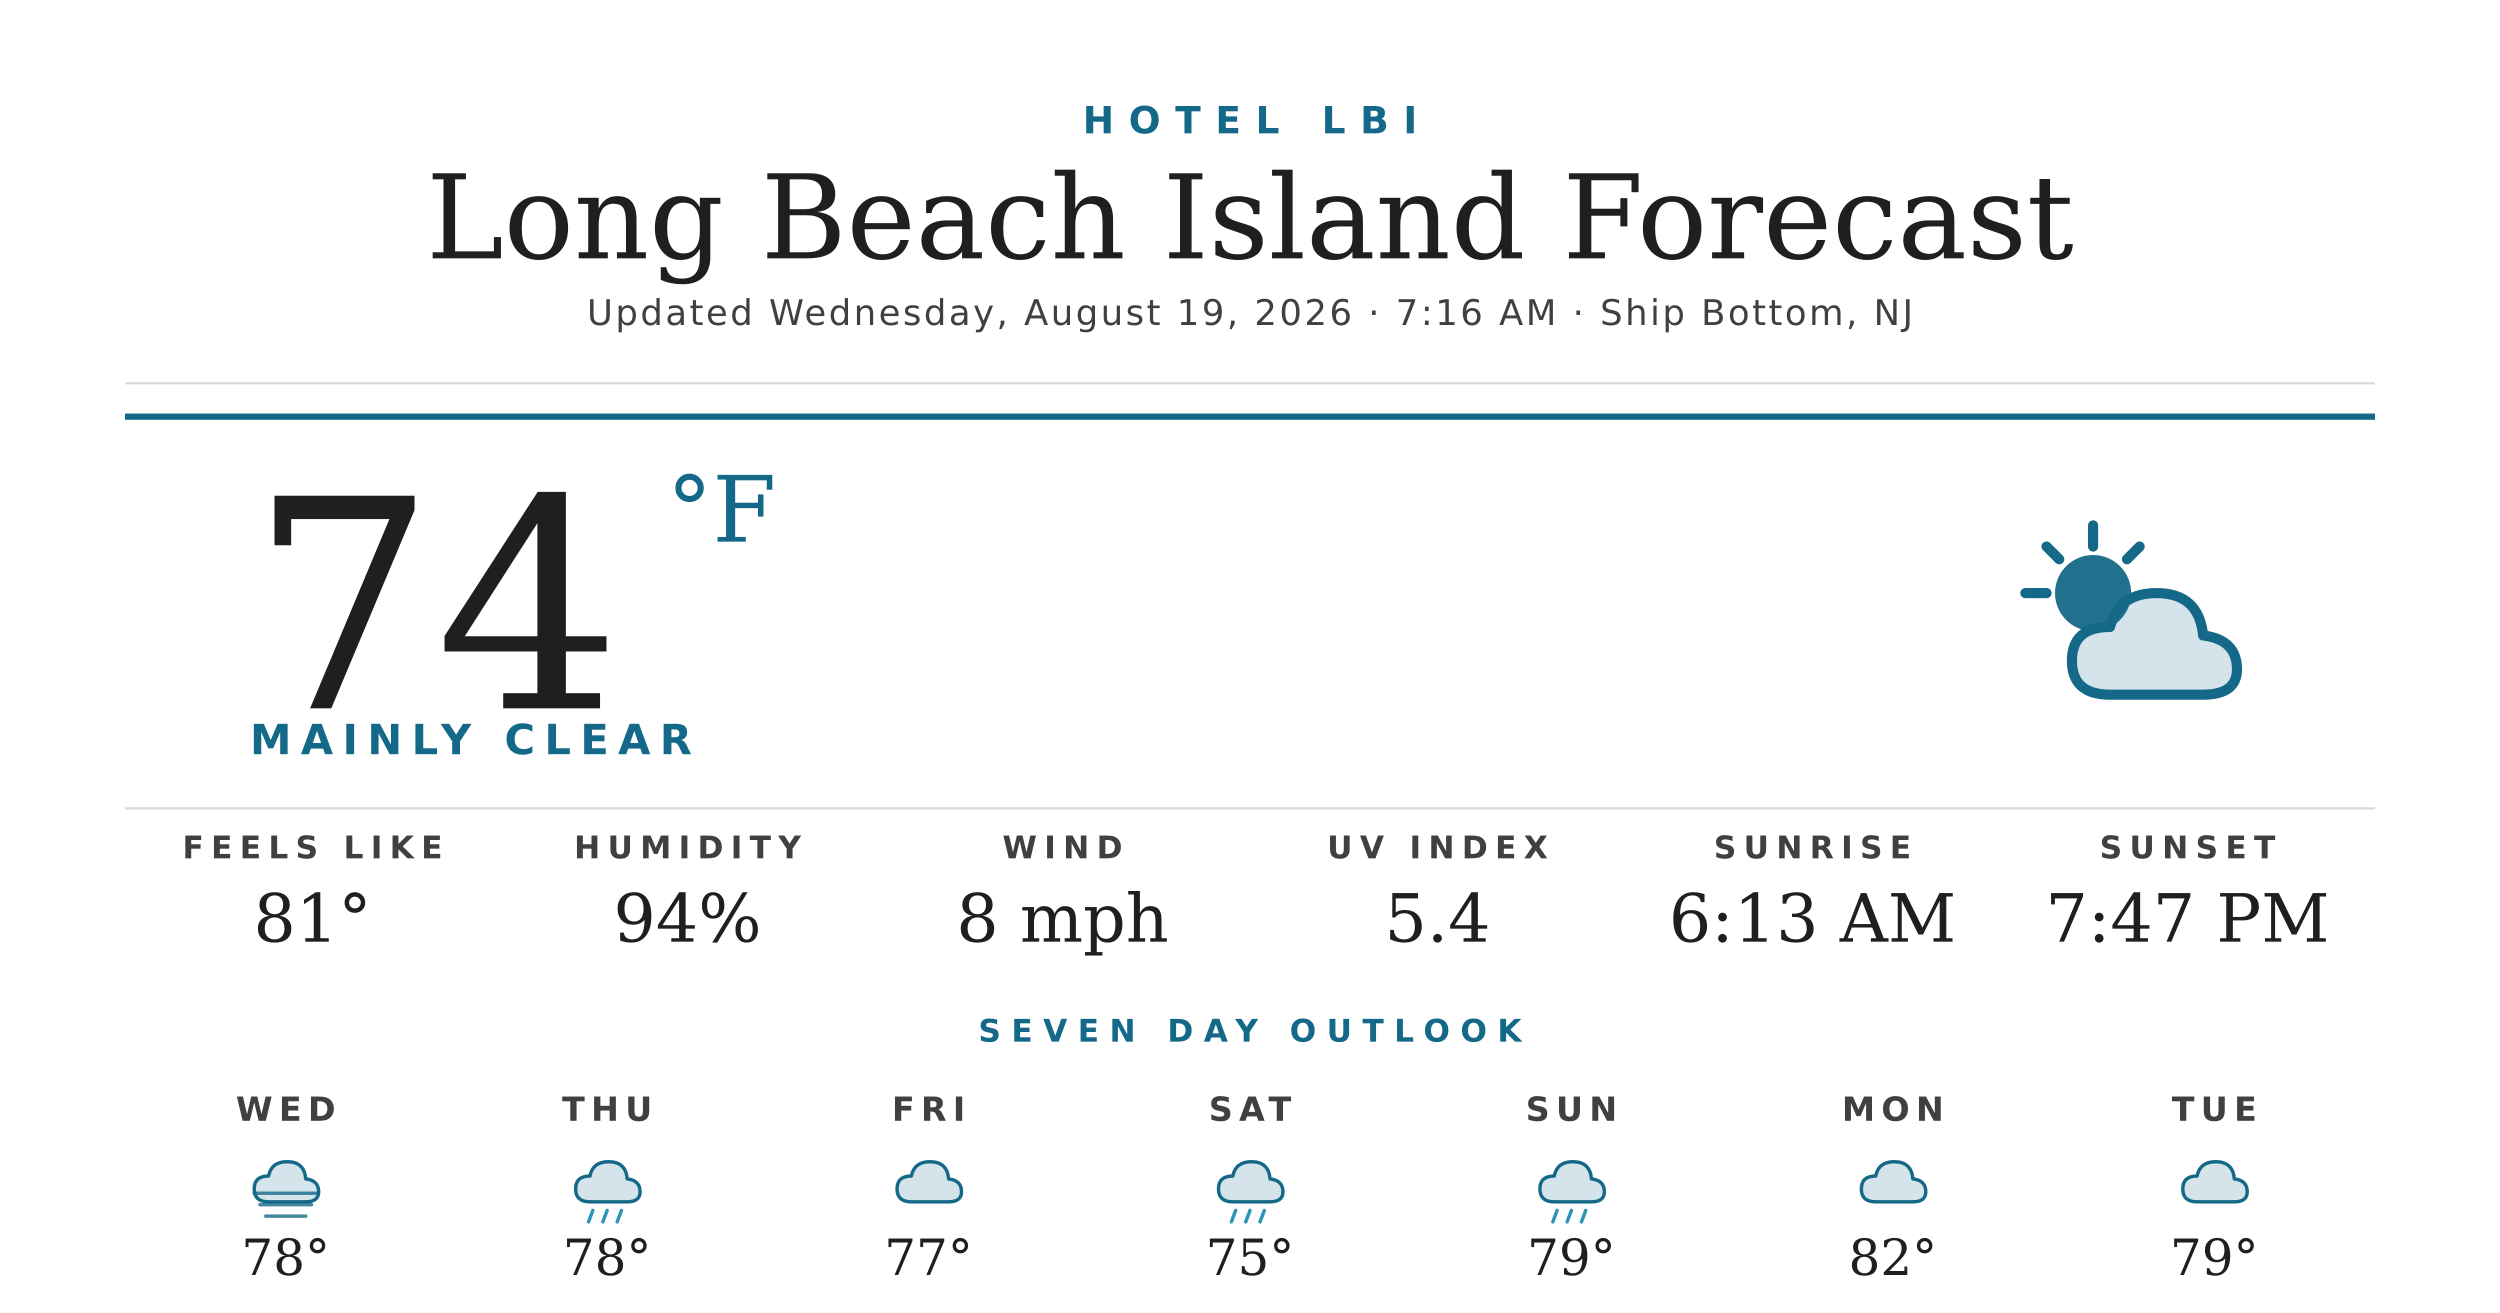
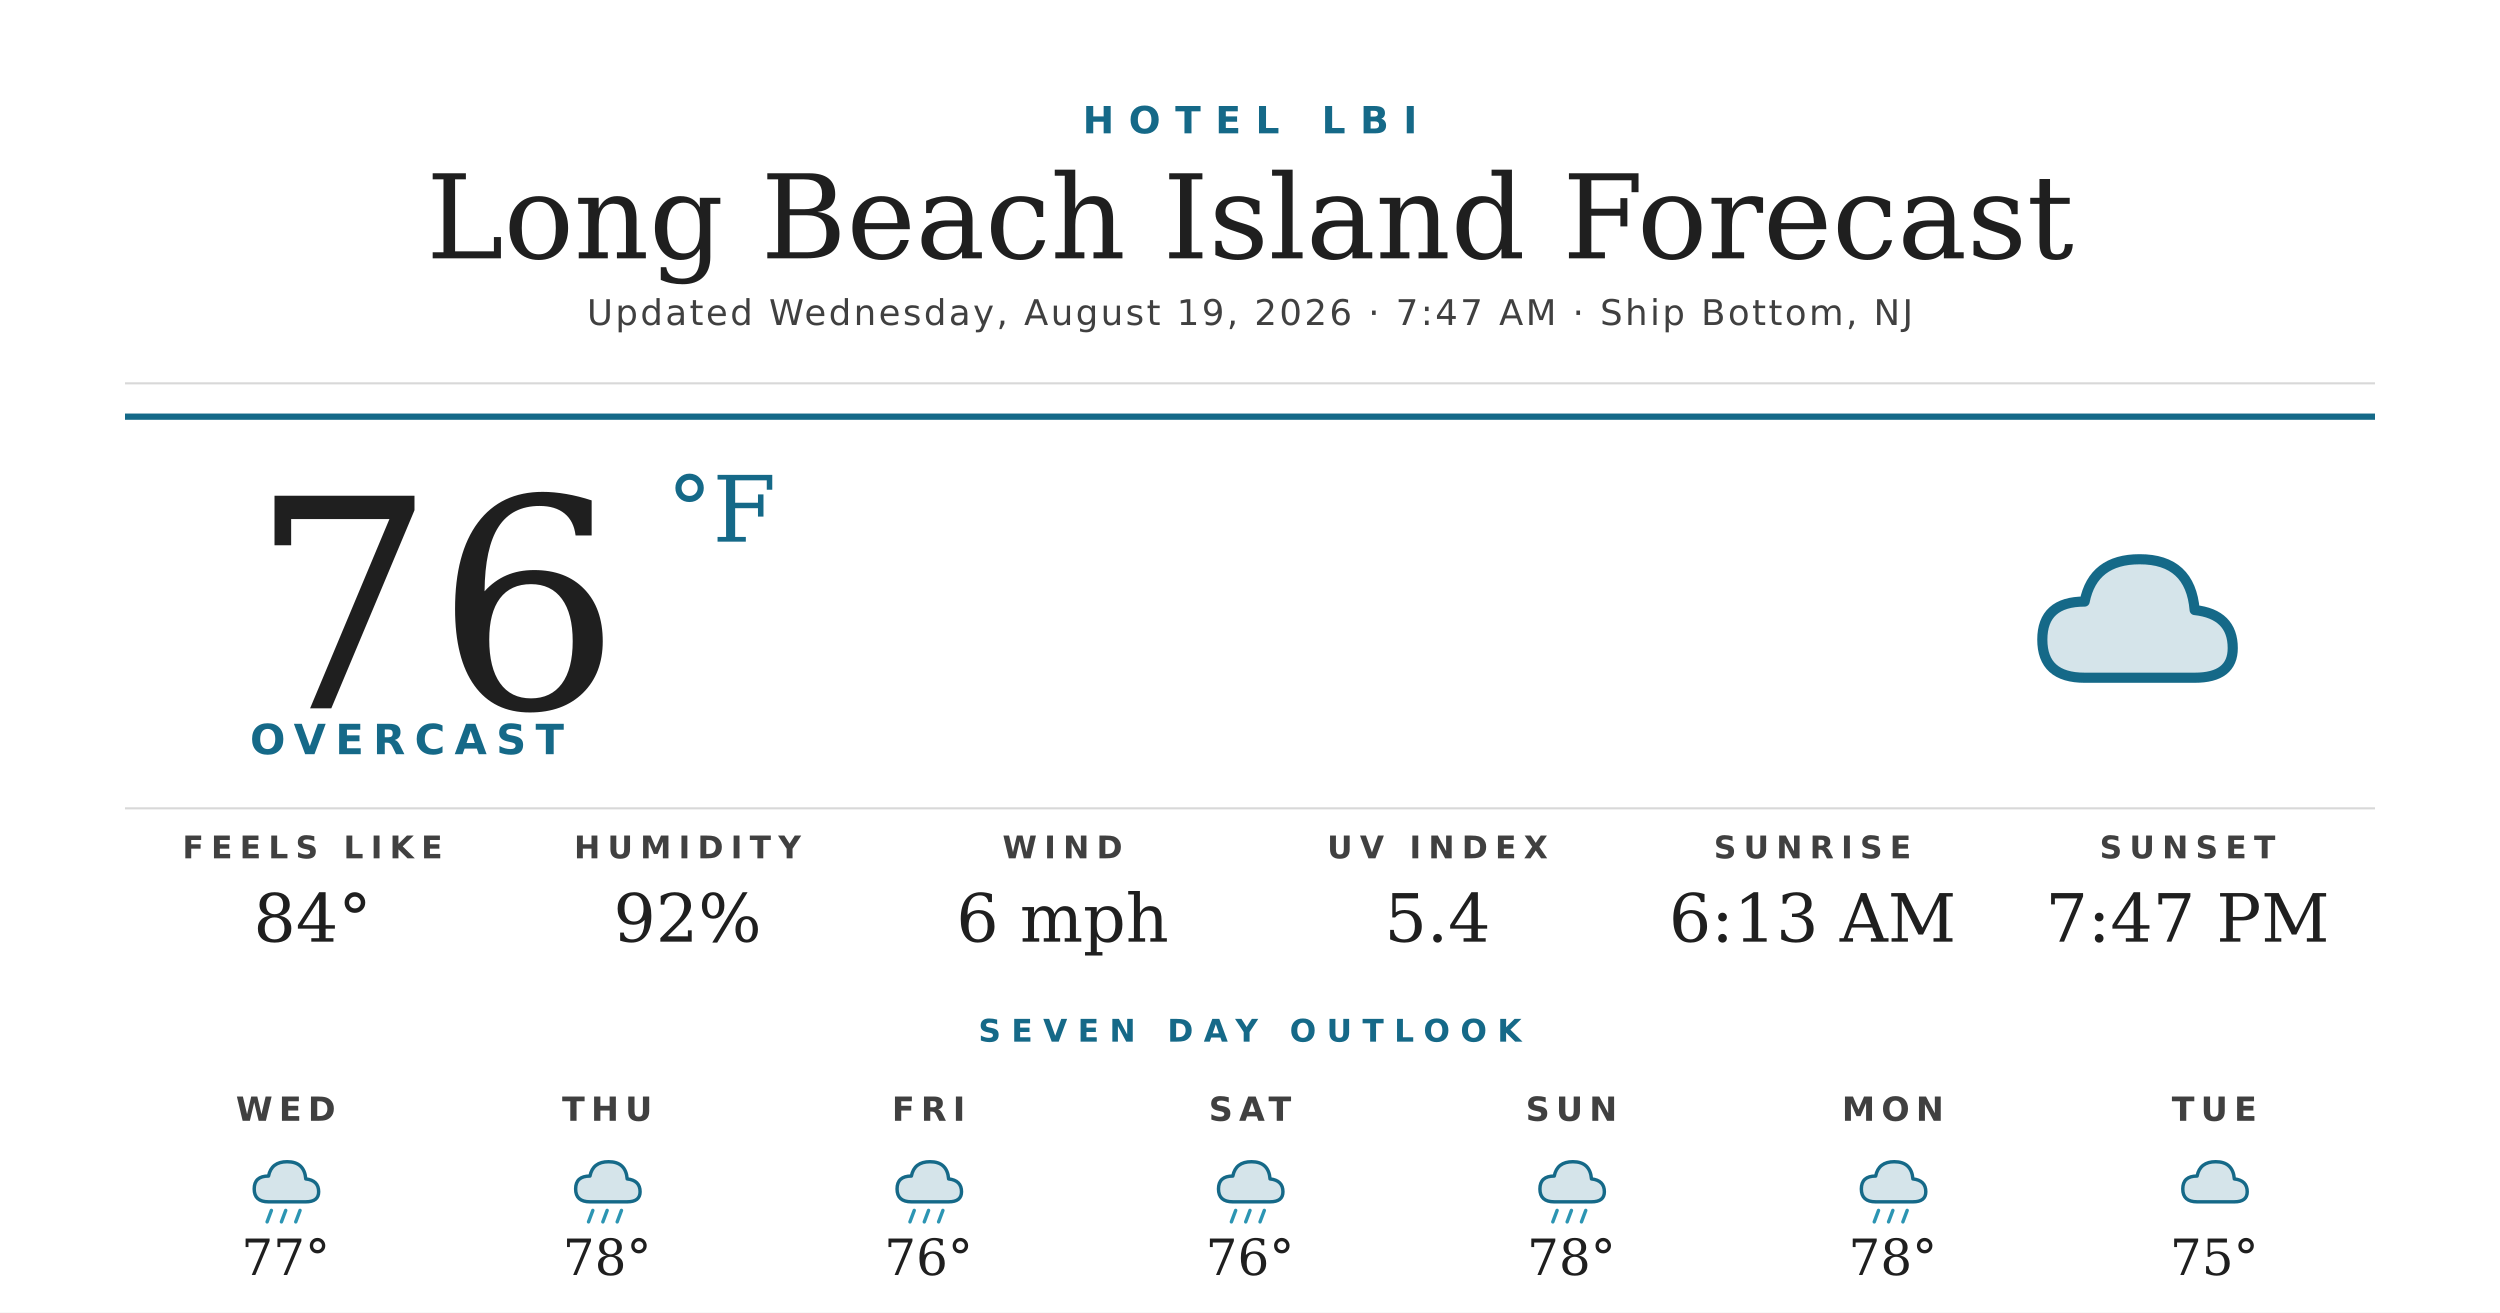
<svg xmlns="http://www.w3.org/2000/svg" width="1200" height="630" viewBox="0 0 1200 630">
  <rect width="1200" height="630" fill="#ffffff" />
  <text x="600" y="64" text-anchor="middle" font-family="'Montserrat Bold', 'Montserrat', 'DejaVu Sans', Helvetica, Arial, sans-serif" font-size="18" font-weight="700" fill="#156988" letter-spacing="7">HOTEL LBI</text>
  <text x="600" y="124" text-anchor="middle" font-family="'Prata', 'DejaVu Serif', Georgia, serif" font-size="56" fill="#1f1f1f">Long Beach Island Forecast</text>
-   <text x="600" y="156" text-anchor="middle" font-family="'Montserrat', 'DejaVu Sans', Helvetica, Arial, sans-serif" font-size="17" font-weight="500" fill="#404040" letter-spacing="1.2">Updated Wednesday, August 19, 2026 · 7:16 AM · Ship Bottom, NJ</text>
+   <text x="600" y="156" text-anchor="middle" font-family="'Montserrat', 'DejaVu Sans', Helvetica, Arial, sans-serif" font-size="17" font-weight="500" fill="#404040" letter-spacing="1.2">Updated Wednesday, August 19, 2026 · 7:47 AM · Ship Bottom, NJ</text>
  <line x1="60" y1="184" x2="1140" y2="184" stroke="#d8d8d8" stroke-width="1" />
  <line x1="60" y1="200" x2="1140" y2="200" stroke="#156988" stroke-width="3" />
-   <text x="120" y="340" font-family="'Prata', 'DejaVu Serif', Georgia, serif" font-size="140" fill="#1f1f1f">74</text>
+   <text x="120" y="340" font-family="'Prata', 'DejaVu Serif', Georgia, serif" font-size="140" fill="#1f1f1f">76</text>
  <text x="320" y="260" font-family="'Prata', 'DejaVu Serif', Georgia, serif" font-size="44" fill="#156988">°F</text>
-   <text x="120" y="362" font-family="'Montserrat Bold', 'Montserrat', 'DejaVu Sans', Helvetica, Arial, sans-serif" font-size="20" font-weight="700" fill="#156988" letter-spacing="4.5">MAINLY CLEAR</text>
+   <text x="120" y="362" font-family="'Montserrat Bold', 'Montserrat', 'DejaVu Sans', Helvetica, Arial, sans-serif" font-size="20" font-weight="700" fill="#156988" letter-spacing="4.5">OVERCAST</text>
  <g transform="translate(960,240) scale(2.03125)">
-     <circle cx="22" cy="22" r="9" fill="#156988" opacity="0.95" />
-     <g stroke="#156988" stroke-width="2.4" stroke-linecap="round">
-       <line x1="22" y1="6" x2="22" y2="11" />
-       <line x1="6" y1="22" x2="11" y2="22" />
-       <line x1="11" y1="11" x2="14" y2="14" />
-       <line x1="33" y1="11" x2="30" y2="14" />
-     </g>
-     <path d="M26 46 Q17 46 17 38 Q17 30 26 30 Q28 22 37 22 Q47 22 48 32 Q56 33 56 40 Q56 46 48 46 Z" fill="#156988" opacity="0.18" />
-     <path d="M26 46 Q17 46 17 38 Q17 30 26 30 Q28 22 37 22 Q47 22 48 32 Q56 33 56 40 Q56 46 48 46 Z" fill="none" stroke="#156988" stroke-width="2.4" stroke-linejoin="round" />
+     <path d="M20 42 Q10 42 10 33 Q10 24 20 24 Q22 14 33 14 Q45 14 46 26 Q55 27 55 35 Q55 42 46 42 Z" fill="#156988" opacity="0.18" />
+     <path d="M20 42 Q10 42 10 33 Q10 24 20 24 Q22 14 33 14 Q45 14 46 26 Q55 27 55 35 Q55 42 46 42 Z" fill="none" stroke="#156988" stroke-width="2.4" stroke-linejoin="round" />
  </g>
  <line x1="60" y1="388" x2="1140" y2="388" stroke="#d8d8d8" stroke-width="1" />
  <text x="150" y="412" text-anchor="middle" font-family="'Montserrat Bold', 'Montserrat', 'DejaVu Sans', Helvetica, Arial, sans-serif" font-size="15" font-weight="700" fill="#404040" letter-spacing="3.5">FEELS LIKE</text>
-   <text x="150" y="452" text-anchor="middle" font-family="'Prata', 'DejaVu Serif', Georgia, serif" font-size="32" fill="#1f1f1f">81°</text>
+   <text x="150" y="452" text-anchor="middle" font-family="'Prata', 'DejaVu Serif', Georgia, serif" font-size="32" fill="#1f1f1f">84°</text>
  <text x="330" y="412" text-anchor="middle" font-family="'Montserrat Bold', 'Montserrat', 'DejaVu Sans', Helvetica, Arial, sans-serif" font-size="15" font-weight="700" fill="#404040" letter-spacing="3.5">HUMIDITY</text>
-   <text x="330" y="452" text-anchor="middle" font-family="'Prata', 'DejaVu Serif', Georgia, serif" font-size="32" fill="#1f1f1f">94%</text>
+   <text x="330" y="452" text-anchor="middle" font-family="'Prata', 'DejaVu Serif', Georgia, serif" font-size="32" fill="#1f1f1f">92%</text>
  <text x="510" y="412" text-anchor="middle" font-family="'Montserrat Bold', 'Montserrat', 'DejaVu Sans', Helvetica, Arial, sans-serif" font-size="15" font-weight="700" fill="#404040" letter-spacing="3.5">WIND</text>
-   <text x="510" y="452" text-anchor="middle" font-family="'Prata', 'DejaVu Serif', Georgia, serif" font-size="32" fill="#1f1f1f">8 mph</text>
+   <text x="510" y="452" text-anchor="middle" font-family="'Prata', 'DejaVu Serif', Georgia, serif" font-size="32" fill="#1f1f1f">6 mph</text>
  <text x="690" y="412" text-anchor="middle" font-family="'Montserrat Bold', 'Montserrat', 'DejaVu Sans', Helvetica, Arial, sans-serif" font-size="15" font-weight="700" fill="#404040" letter-spacing="3.5">UV INDEX</text>
  <text x="690" y="452" text-anchor="middle" font-family="'Prata', 'DejaVu Serif', Georgia, serif" font-size="32" fill="#1f1f1f">5.4</text>
  <text x="870" y="412" text-anchor="middle" font-family="'Montserrat Bold', 'Montserrat', 'DejaVu Sans', Helvetica, Arial, sans-serif" font-size="15" font-weight="700" fill="#404040" letter-spacing="3.5">SUNRISE</text>
  <text x="870" y="452" text-anchor="middle" font-family="'Prata', 'DejaVu Serif', Georgia, serif" font-size="32" fill="#1f1f1f">6:13 AM</text>
  <text x="1050" y="412" text-anchor="middle" font-family="'Montserrat Bold', 'Montserrat', 'DejaVu Sans', Helvetica, Arial, sans-serif" font-size="15" font-weight="700" fill="#404040" letter-spacing="3.5">SUNSET</text>
  <text x="1050" y="452" text-anchor="middle" font-family="'Prata', 'DejaVu Serif', Georgia, serif" font-size="32" fill="#1f1f1f">7:47 PM</text>
  <text x="600" y="500" text-anchor="middle" font-family="'Montserrat Bold', 'Montserrat', 'DejaVu Sans', Helvetica, Arial, sans-serif" font-size="15" font-weight="700" fill="#156988" letter-spacing="5">SEVEN DAY OUTLOOK</text>
  <text x="137.143" y="538" text-anchor="middle" font-family="'Montserrat Bold', 'Montserrat', 'DejaVu Sans', Helvetica, Arial, sans-serif" font-size="16" font-weight="700" fill="#404040" letter-spacing="3">WED</text>
  <g transform="translate(115.1429,548) scale(0.6875)">
    <path d="M20 42 Q10 42 10 33 Q10 24 20 24 Q22 14 33 14 Q45 14 46 26 Q55 27 55 35 Q55 42 46 42 Z" fill="#156988" opacity="0.18" />
    <path d="M20 42 Q10 42 10 33 Q10 24 20 24 Q22 14 33 14 Q45 14 46 26 Q55 27 55 35 Q55 42 46 42 Z" fill="none" stroke="#156988" stroke-width="2.4" stroke-linejoin="round" />
-     <g stroke="#156988" stroke-width="2.4" stroke-linecap="round" opacity="0.8">
-       <line x1="10" y1="36" x2="54" y2="36" />
-       <line x1="14" y1="44" x2="50" y2="44" />
-       <line x1="18" y1="52" x2="46" y2="52" />
+     <g stroke="#2C95B3" stroke-width="2.4" stroke-linecap="round">
+       <line x1="22" y1="48" x2="19" y2="56" />
+       <line x1="32" y1="48" x2="29" y2="56" />
+       <line x1="42" y1="48" x2="39" y2="56" />
    </g>
  </g>
-   <text x="137.143" y="612" text-anchor="middle" font-family="'Prata', 'DejaVu Serif', Georgia, serif" font-size="24" fill="#1f1f1f">78°</text>
+   <text x="137.143" y="612" text-anchor="middle" font-family="'Prata', 'DejaVu Serif', Georgia, serif" font-size="24" fill="#1f1f1f">77°</text>
  <text x="291.429" y="538" text-anchor="middle" font-family="'Montserrat Bold', 'Montserrat', 'DejaVu Sans', Helvetica, Arial, sans-serif" font-size="16" font-weight="700" fill="#404040" letter-spacing="3">THU</text>
  <g transform="translate(269.4286,548) scale(0.6875)">
    <path d="M20 42 Q10 42 10 33 Q10 24 20 24 Q22 14 33 14 Q45 14 46 26 Q55 27 55 35 Q55 42 46 42 Z" fill="#156988" opacity="0.18" />
    <path d="M20 42 Q10 42 10 33 Q10 24 20 24 Q22 14 33 14 Q45 14 46 26 Q55 27 55 35 Q55 42 46 42 Z" fill="none" stroke="#156988" stroke-width="2.4" stroke-linejoin="round" />
    <g stroke="#2C95B3" stroke-width="2.4" stroke-linecap="round">
      <line x1="22" y1="48" x2="19" y2="56" />
      <line x1="32" y1="48" x2="29" y2="56" />
      <line x1="42" y1="48" x2="39" y2="56" />
    </g>
  </g>
  <text x="291.429" y="612" text-anchor="middle" font-family="'Prata', 'DejaVu Serif', Georgia, serif" font-size="24" fill="#1f1f1f">78°</text>
  <text x="445.714" y="538" text-anchor="middle" font-family="'Montserrat Bold', 'Montserrat', 'DejaVu Sans', Helvetica, Arial, sans-serif" font-size="16" font-weight="700" fill="#404040" letter-spacing="3">FRI</text>
  <g transform="translate(423.7143,548) scale(0.6875)">
    <path d="M20 42 Q10 42 10 33 Q10 24 20 24 Q22 14 33 14 Q45 14 46 26 Q55 27 55 35 Q55 42 46 42 Z" fill="#156988" opacity="0.18" />
    <path d="M20 42 Q10 42 10 33 Q10 24 20 24 Q22 14 33 14 Q45 14 46 26 Q55 27 55 35 Q55 42 46 42 Z" fill="none" stroke="#156988" stroke-width="2.4" stroke-linejoin="round" />
+     <g stroke="#2C95B3" stroke-width="2.4" stroke-linecap="round">
+       <line x1="22" y1="48" x2="19" y2="56" />
+       <line x1="32" y1="48" x2="29" y2="56" />
+       <line x1="42" y1="48" x2="39" y2="56" />
+     </g>
  </g>
-   <text x="445.714" y="612" text-anchor="middle" font-family="'Prata', 'DejaVu Serif', Georgia, serif" font-size="24" fill="#1f1f1f">77°</text>
+   <text x="445.714" y="612" text-anchor="middle" font-family="'Prata', 'DejaVu Serif', Georgia, serif" font-size="24" fill="#1f1f1f">76°</text>
  <text x="600" y="538" text-anchor="middle" font-family="'Montserrat Bold', 'Montserrat', 'DejaVu Sans', Helvetica, Arial, sans-serif" font-size="16" font-weight="700" fill="#404040" letter-spacing="3">SAT</text>
  <g transform="translate(578,548) scale(0.6875)">
    <path d="M20 42 Q10 42 10 33 Q10 24 20 24 Q22 14 33 14 Q45 14 46 26 Q55 27 55 35 Q55 42 46 42 Z" fill="#156988" opacity="0.18" />
    <path d="M20 42 Q10 42 10 33 Q10 24 20 24 Q22 14 33 14 Q45 14 46 26 Q55 27 55 35 Q55 42 46 42 Z" fill="none" stroke="#156988" stroke-width="2.4" stroke-linejoin="round" />
    <g stroke="#2C95B3" stroke-width="2.4" stroke-linecap="round">
      <line x1="22" y1="48" x2="19" y2="56" />
      <line x1="32" y1="48" x2="29" y2="56" />
      <line x1="42" y1="48" x2="39" y2="56" />
    </g>
  </g>
-   <text x="600" y="612" text-anchor="middle" font-family="'Prata', 'DejaVu Serif', Georgia, serif" font-size="24" fill="#1f1f1f">75°</text>
+   <text x="600" y="612" text-anchor="middle" font-family="'Prata', 'DejaVu Serif', Georgia, serif" font-size="24" fill="#1f1f1f">76°</text>
  <text x="754.286" y="538" text-anchor="middle" font-family="'Montserrat Bold', 'Montserrat', 'DejaVu Sans', Helvetica, Arial, sans-serif" font-size="16" font-weight="700" fill="#404040" letter-spacing="3">SUN</text>
  <g transform="translate(732.2857,548) scale(0.6875)">
    <path d="M20 42 Q10 42 10 33 Q10 24 20 24 Q22 14 33 14 Q45 14 46 26 Q55 27 55 35 Q55 42 46 42 Z" fill="#156988" opacity="0.18" />
    <path d="M20 42 Q10 42 10 33 Q10 24 20 24 Q22 14 33 14 Q45 14 46 26 Q55 27 55 35 Q55 42 46 42 Z" fill="none" stroke="#156988" stroke-width="2.4" stroke-linejoin="round" />
    <g stroke="#2C95B3" stroke-width="2.4" stroke-linecap="round">
      <line x1="22" y1="48" x2="19" y2="56" />
      <line x1="32" y1="48" x2="29" y2="56" />
      <line x1="42" y1="48" x2="39" y2="56" />
    </g>
  </g>
-   <text x="754.286" y="612" text-anchor="middle" font-family="'Prata', 'DejaVu Serif', Georgia, serif" font-size="24" fill="#1f1f1f">79°</text>
+   <text x="754.286" y="612" text-anchor="middle" font-family="'Prata', 'DejaVu Serif', Georgia, serif" font-size="24" fill="#1f1f1f">78°</text>
  <text x="908.571" y="538" text-anchor="middle" font-family="'Montserrat Bold', 'Montserrat', 'DejaVu Sans', Helvetica, Arial, sans-serif" font-size="16" font-weight="700" fill="#404040" letter-spacing="3">MON</text>
  <g transform="translate(886.5714,548) scale(0.6875)">
    <path d="M20 42 Q10 42 10 33 Q10 24 20 24 Q22 14 33 14 Q45 14 46 26 Q55 27 55 35 Q55 42 46 42 Z" fill="#156988" opacity="0.18" />
    <path d="M20 42 Q10 42 10 33 Q10 24 20 24 Q22 14 33 14 Q45 14 46 26 Q55 27 55 35 Q55 42 46 42 Z" fill="none" stroke="#156988" stroke-width="2.4" stroke-linejoin="round" />
+     <g stroke="#2C95B3" stroke-width="2.4" stroke-linecap="round">
+       <line x1="22" y1="48" x2="19" y2="56" />
+       <line x1="32" y1="48" x2="29" y2="56" />
+       <line x1="42" y1="48" x2="39" y2="56" />
+     </g>
  </g>
-   <text x="908.571" y="612" text-anchor="middle" font-family="'Prata', 'DejaVu Serif', Georgia, serif" font-size="24" fill="#1f1f1f">82°</text>
+   <text x="908.571" y="612" text-anchor="middle" font-family="'Prata', 'DejaVu Serif', Georgia, serif" font-size="24" fill="#1f1f1f">78°</text>
  <text x="1062.857" y="538" text-anchor="middle" font-family="'Montserrat Bold', 'Montserrat', 'DejaVu Sans', Helvetica, Arial, sans-serif" font-size="16" font-weight="700" fill="#404040" letter-spacing="3">TUE</text>
  <g transform="translate(1040.857,548) scale(0.6875)">
    <path d="M20 42 Q10 42 10 33 Q10 24 20 24 Q22 14 33 14 Q45 14 46 26 Q55 27 55 35 Q55 42 46 42 Z" fill="#156988" opacity="0.18" />
    <path d="M20 42 Q10 42 10 33 Q10 24 20 24 Q22 14 33 14 Q45 14 46 26 Q55 27 55 35 Q55 42 46 42 Z" fill="none" stroke="#156988" stroke-width="2.4" stroke-linejoin="round" />
  </g>
-   <text x="1062.857" y="612" text-anchor="middle" font-family="'Prata', 'DejaVu Serif', Georgia, serif" font-size="24" fill="#1f1f1f">79°</text>
+   <text x="1062.857" y="612" text-anchor="middle" font-family="'Prata', 'DejaVu Serif', Georgia, serif" font-size="24" fill="#1f1f1f">75°</text>
</svg>
